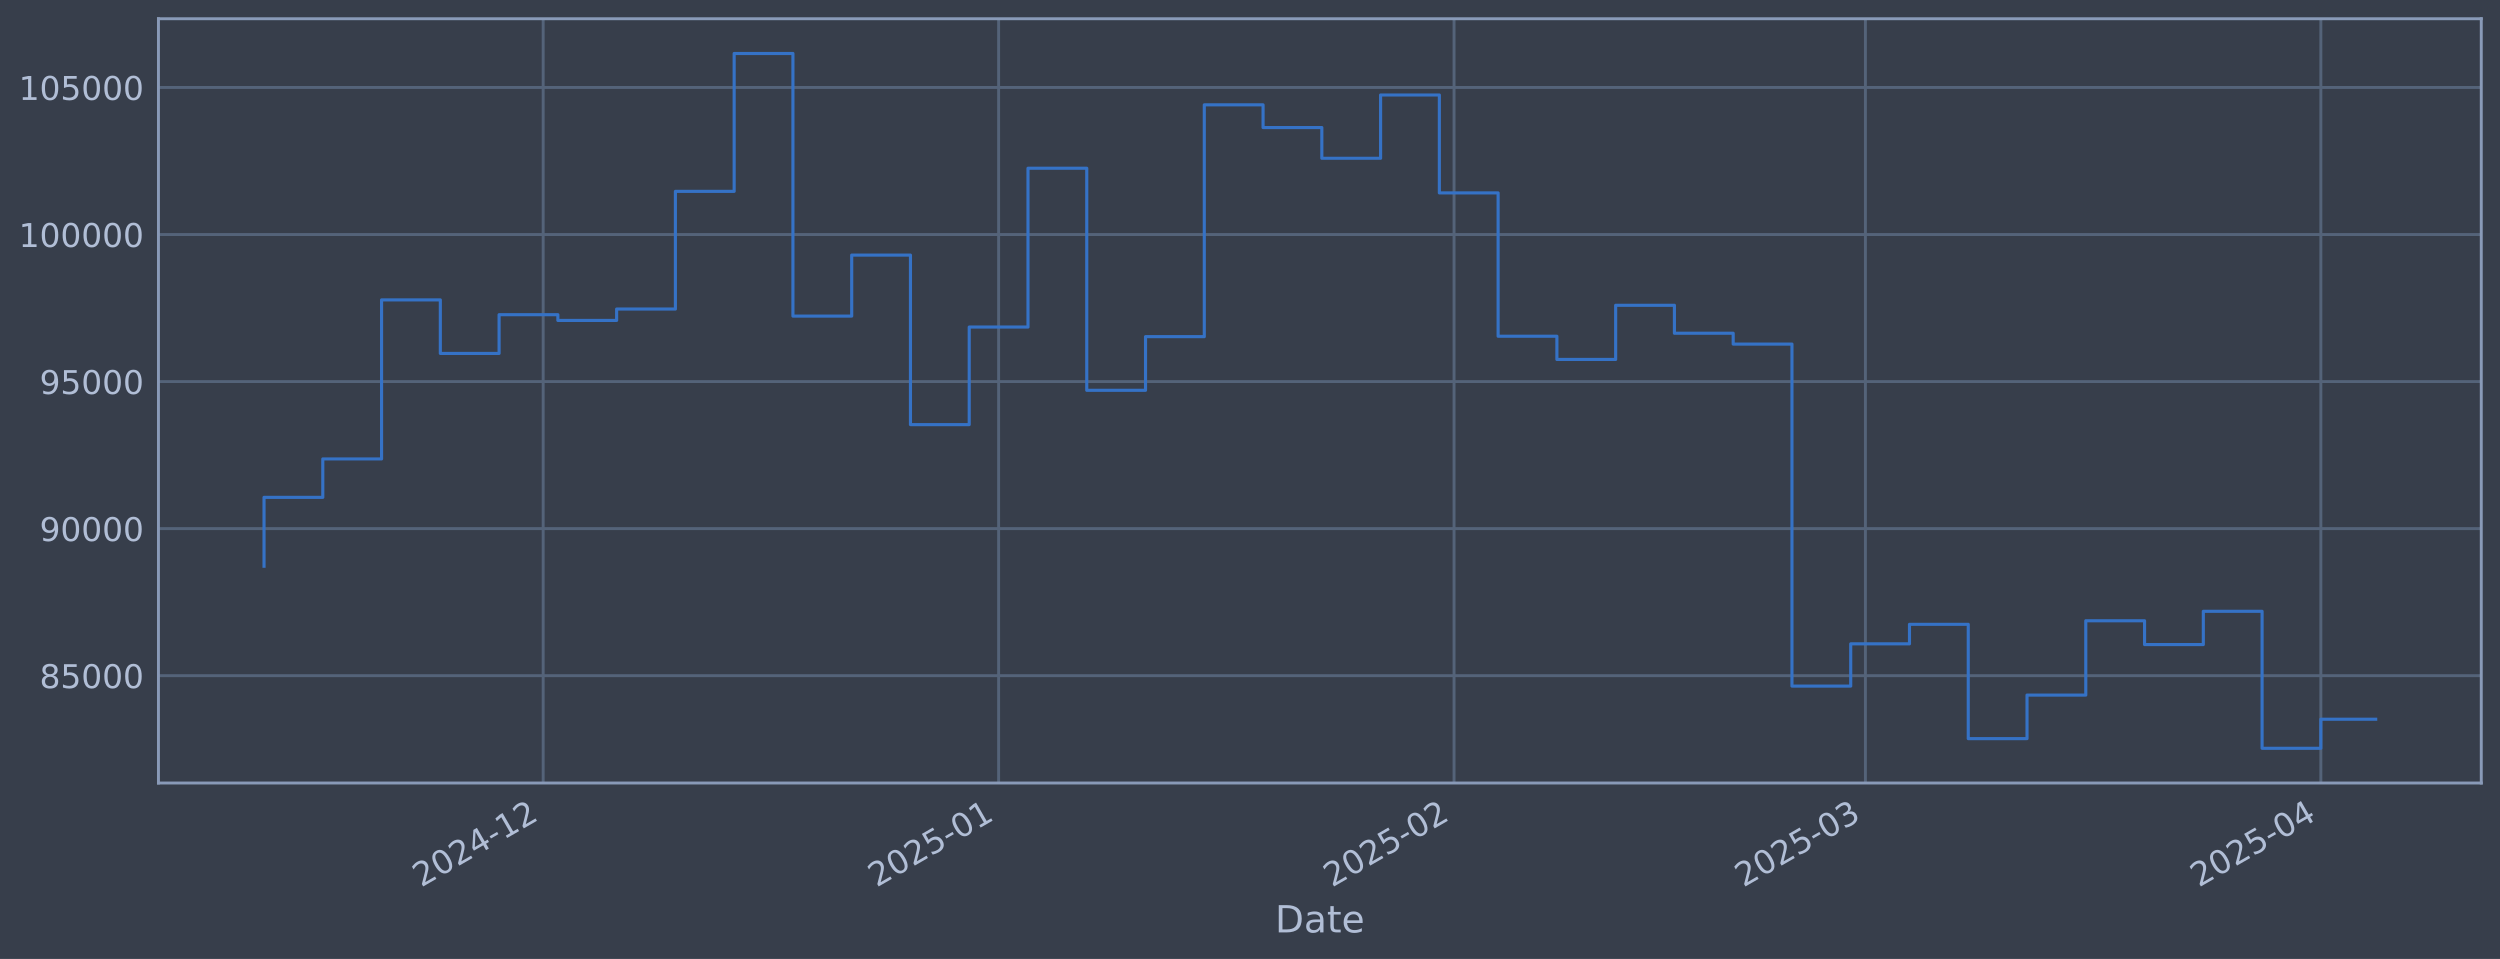
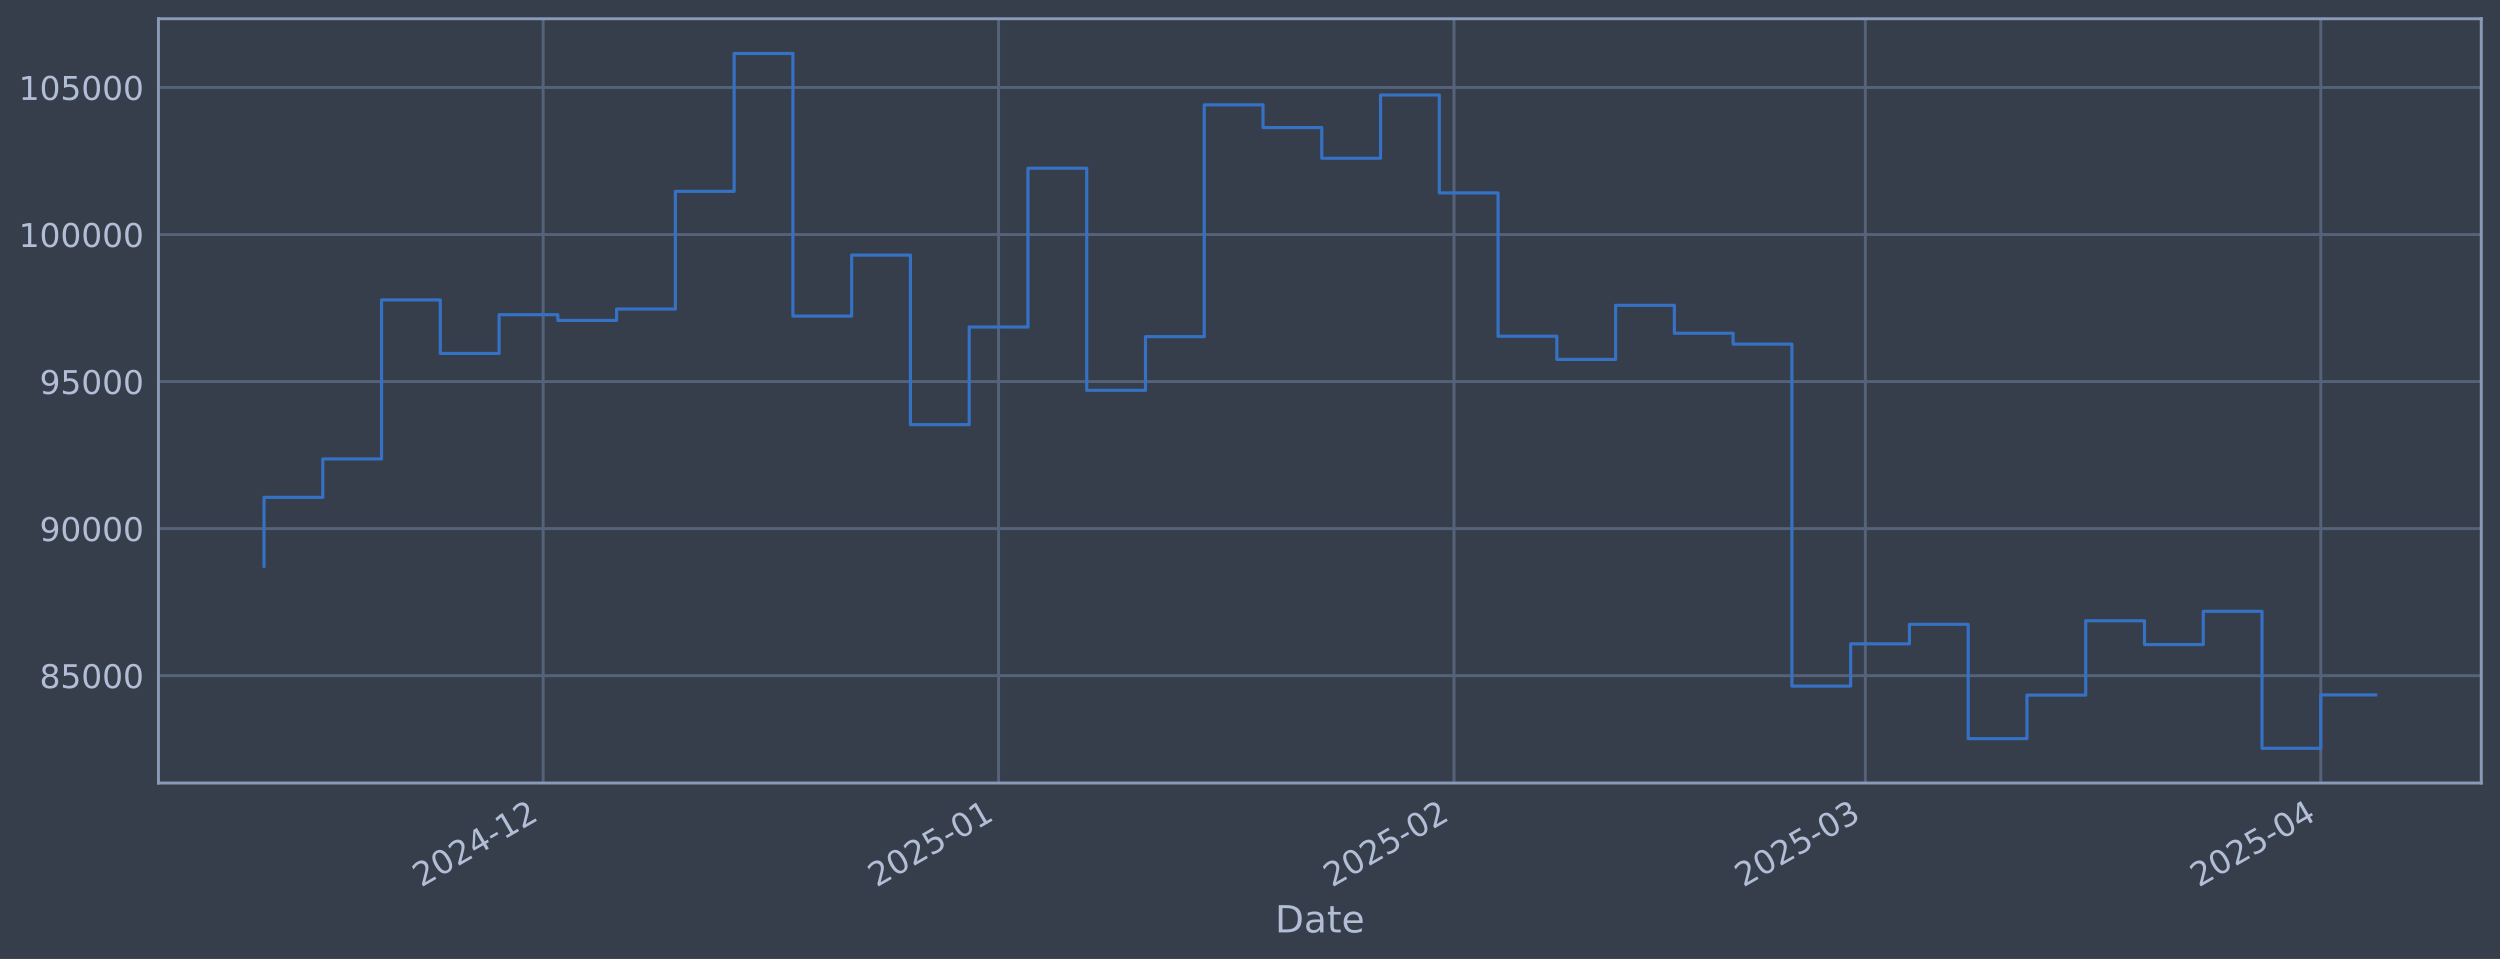
<svg xmlns="http://www.w3.org/2000/svg" xmlns:xlink="http://www.w3.org/1999/xlink" width="960.9pt" height="368.58pt" viewBox="0 0 960.9 368.58" version="1.1">
  <defs>
    <style type="text/css">*{stroke-linejoin: round; stroke-linecap: butt}</style>
  </defs>
  <g id="figure_1">
    <g id="patch_1">
      <path d="M 0 368.58  L 960.9 368.58  L 960.9 0  L 0 0  z " style="fill: #373e4b" />
    </g>
    <g id="axes_1">
      <g id="patch_2">
        <path d="M 60.901 300.96  L 953.701 300.96  L 953.701 7.2  L 60.901 7.2  z " style="fill: #373e4b" />
      </g>
      <g id="matplotlib.axis_1">
        <g id="xtick_1">
          <g id="line2d_1">
-             <path d="M 208.773 300.96  L 208.773 7.2  " clip-path="url(#p6c934d8acb)" style="fill: none; stroke: #546379; stroke-width: 1.12; stroke-linecap: square" />
+             <path d="M 208.768 300.96  L 208.768 7.2  " clip-path="url(#pcc09c97d53)" style="fill: none; stroke: #546379; stroke-width: 1.12; stroke-linecap: square" />
          </g>
          <g id="line2d_2" />
          <g id="text_1">
-             <g style="fill: #b1bed6" transform="translate(161.8693 341.1745) rotate(-30) scale(0.126 -0.126)">
+             <g style="fill: #b1bed6" transform="translate(161.8651 341.1745) rotate(-30) scale(0.126 -0.126)">
              <defs>
                <path id="DejaVuSans-32" d="M 1228 531  L 3431 531  L 3431 0  L 469 0  L 469 531  Q 828 903 1448 1529  Q 2069 2156 2228 2338  Q 2531 2678 2651 2914  Q 2772 3150 2772 3378  Q 2772 3750 2511 3984  Q 2250 4219 1831 4219  Q 1534 4219 1204 4116  Q 875 4013 500 3803  L 500 4441  Q 881 4594 1212 4672  Q 1544 4750 1819 4750  Q 2544 4750 2975 4387  Q 3406 4025 3406 3419  Q 3406 3131 3298 2873  Q 3191 2616 2906 2266  Q 2828 2175 2409 1742  Q 1991 1309 1228 531  z " transform="scale(0.015625)" />
                <path id="DejaVuSans-30" d="M 2034 4250  Q 1547 4250 1301 3770  Q 1056 3291 1056 2328  Q 1056 1369 1301 889  Q 1547 409 2034 409  Q 2525 409 2770 889  Q 3016 1369 3016 2328  Q 3016 3291 2770 3770  Q 2525 4250 2034 4250  z M 2034 4750  Q 2819 4750 3233 4129  Q 3647 3509 3647 2328  Q 3647 1150 3233 529  Q 2819 -91 2034 -91  Q 1250 -91 836 529  Q 422 1150 422 2328  Q 422 3509 836 4129  Q 1250 4750 2034 4750  z " transform="scale(0.015625)" />
                <path id="DejaVuSans-34" d="M 2419 4116  L 825 1625  L 2419 1625  L 2419 4116  z M 2253 4666  L 3047 4666  L 3047 1625  L 3713 1625  L 3713 1100  L 3047 1100  L 3047 0  L 2419 0  L 2419 1100  L 313 1100  L 313 1709  L 2253 4666  z " transform="scale(0.015625)" />
                <path id="DejaVuSans-2d" d="M 313 2009  L 1997 2009  L 1997 1497  L 313 1497  L 313 2009  z " transform="scale(0.015625)" />
                <path id="DejaVuSans-31" d="M 794 531  L 1825 531  L 1825 4091  L 703 3866  L 703 4441  L 1819 4666  L 2450 4666  L 2450 531  L 3481 531  L 3481 0  L 794 0  L 794 531  z " transform="scale(0.015625)" />
              </defs>
              <use xlink:href="#DejaVuSans-32" />
              <use xlink:href="#DejaVuSans-30" transform="translate(63.62305 0)" />
              <use xlink:href="#DejaVuSans-32" transform="translate(127.2461 0)" />
              <use xlink:href="#DejaVuSans-34" transform="translate(190.8691 0)" />
              <use xlink:href="#DejaVuSans-2d" transform="translate(254.4922 0)" />
              <use xlink:href="#DejaVuSans-31" transform="translate(290.5762 0)" />
              <use xlink:href="#DejaVuSans-32" transform="translate(354.1992 0)" />
            </g>
          </g>
        </g>
        <g id="xtick_2">
          <g id="line2d_3">
-             <path d="M 383.825 300.96  L 383.825 7.2  " clip-path="url(#p6c934d8acb)" style="fill: none; stroke: #546379; stroke-width: 1.12; stroke-linecap: square" />
+             <path d="M 383.814 300.96  L 383.814 7.2  " clip-path="url(#pcc09c97d53)" style="fill: none; stroke: #546379; stroke-width: 1.12; stroke-linecap: square" />
          </g>
          <g id="line2d_4" />
          <g id="text_2">
-             <g style="fill: #b1bed6" transform="translate(336.9218 341.1745) rotate(-30) scale(0.126 -0.126)">
+             <g style="fill: #b1bed6" transform="translate(336.9107 341.1745) rotate(-30) scale(0.126 -0.126)">
              <defs>
                <path id="DejaVuSans-35" d="M 691 4666  L 3169 4666  L 3169 4134  L 1269 4134  L 1269 2991  Q 1406 3038 1543 3061  Q 1681 3084 1819 3084  Q 2600 3084 3056 2656  Q 3513 2228 3513 1497  Q 3513 744 3044 326  Q 2575 -91 1722 -91  Q 1428 -91 1123 -41  Q 819 9 494 109  L 494 744  Q 775 591 1075 516  Q 1375 441 1709 441  Q 2250 441 2565 725  Q 2881 1009 2881 1497  Q 2881 1984 2565 2268  Q 2250 2553 1709 2553  Q 1456 2553 1204 2497  Q 953 2441 691 2322  L 691 4666  z " transform="scale(0.015625)" />
              </defs>
              <use xlink:href="#DejaVuSans-32" />
              <use xlink:href="#DejaVuSans-30" transform="translate(63.62305 0)" />
              <use xlink:href="#DejaVuSans-32" transform="translate(127.2461 0)" />
              <use xlink:href="#DejaVuSans-35" transform="translate(190.8691 0)" />
              <use xlink:href="#DejaVuSans-2d" transform="translate(254.4922 0)" />
              <use xlink:href="#DejaVuSans-30" transform="translate(290.5762 0)" />
              <use xlink:href="#DejaVuSans-31" transform="translate(354.1992 0)" />
            </g>
          </g>
        </g>
        <g id="xtick_3">
          <g id="line2d_5">
-             <path d="M 558.878 300.96  L 558.878 7.2  " clip-path="url(#p6c934d8acb)" style="fill: none; stroke: #546379; stroke-width: 1.12; stroke-linecap: square" />
+             <path d="M 558.86 300.96  L 558.86 7.2  " clip-path="url(#pcc09c97d53)" style="fill: none; stroke: #546379; stroke-width: 1.12; stroke-linecap: square" />
          </g>
          <g id="line2d_6" />
          <g id="text_3">
-             <g style="fill: #b1bed6" transform="translate(511.9744 341.1745) rotate(-30) scale(0.126 -0.126)">
+             <g style="fill: #b1bed6" transform="translate(511.9563 341.1745) rotate(-30) scale(0.126 -0.126)">
              <use xlink:href="#DejaVuSans-32" />
              <use xlink:href="#DejaVuSans-30" transform="translate(63.62305 0)" />
              <use xlink:href="#DejaVuSans-32" transform="translate(127.2461 0)" />
              <use xlink:href="#DejaVuSans-35" transform="translate(190.8691 0)" />
              <use xlink:href="#DejaVuSans-2d" transform="translate(254.4922 0)" />
              <use xlink:href="#DejaVuSans-30" transform="translate(290.5762 0)" />
              <use xlink:href="#DejaVuSans-32" transform="translate(354.1992 0)" />
            </g>
          </g>
        </g>
        <g id="xtick_4">
          <g id="line2d_7">
-             <path d="M 716.99 300.96  L 716.99 7.2  " clip-path="url(#p6c934d8acb)" style="fill: none; stroke: #546379; stroke-width: 1.12; stroke-linecap: square" />
+             <path d="M 716.965 300.96  L 716.965 7.2  " clip-path="url(#pcc09c97d53)" style="fill: none; stroke: #546379; stroke-width: 1.12; stroke-linecap: square" />
          </g>
          <g id="line2d_8" />
          <g id="text_4">
-             <g style="fill: #b1bed6" transform="translate(670.0863 341.1745) rotate(-30) scale(0.126 -0.126)">
+             <g style="fill: #b1bed6" transform="translate(670.062 341.1745) rotate(-30) scale(0.126 -0.126)">
              <defs>
                <path id="DejaVuSans-33" d="M 2597 2516  Q 3050 2419 3304 2112  Q 3559 1806 3559 1356  Q 3559 666 3084 287  Q 2609 -91 1734 -91  Q 1441 -91 1130 -33  Q 819 25 488 141  L 488 750  Q 750 597 1062 519  Q 1375 441 1716 441  Q 2309 441 2620 675  Q 2931 909 2931 1356  Q 2931 1769 2642 2001  Q 2353 2234 1838 2234  L 1294 2234  L 1294 2753  L 1863 2753  Q 2328 2753 2575 2939  Q 2822 3125 2822 3475  Q 2822 3834 2567 4026  Q 2313 4219 1838 4219  Q 1578 4219 1281 4162  Q 984 4106 628 3988  L 628 4550  Q 988 4650 1302 4700  Q 1616 4750 1894 4750  Q 2613 4750 3031 4423  Q 3450 4097 3450 3541  Q 3450 3153 3228 2886  Q 3006 2619 2597 2516  z " transform="scale(0.015625)" />
              </defs>
              <use xlink:href="#DejaVuSans-32" />
              <use xlink:href="#DejaVuSans-30" transform="translate(63.62305 0)" />
              <use xlink:href="#DejaVuSans-32" transform="translate(127.2461 0)" />
              <use xlink:href="#DejaVuSans-35" transform="translate(190.8691 0)" />
              <use xlink:href="#DejaVuSans-2d" transform="translate(254.4922 0)" />
              <use xlink:href="#DejaVuSans-30" transform="translate(290.5762 0)" />
              <use xlink:href="#DejaVuSans-33" transform="translate(354.1992 0)" />
            </g>
          </g>
        </g>
        <g id="xtick_5">
          <g id="line2d_9">
-             <path d="M 892.042 300.96  L 892.042 7.2  " clip-path="url(#p6c934d8acb)" style="fill: none; stroke: #546379; stroke-width: 1.12; stroke-linecap: square" />
+             <path d="M 892.011 300.96  L 892.011 7.2  " clip-path="url(#pcc09c97d53)" style="fill: none; stroke: #546379; stroke-width: 1.12; stroke-linecap: square" />
          </g>
          <g id="line2d_10" />
          <g id="text_5">
-             <g style="fill: #b1bed6" transform="translate(845.1389 341.1745) rotate(-30) scale(0.126 -0.126)">
+             <g style="fill: #b1bed6" transform="translate(845.1076 341.1745) rotate(-30) scale(0.126 -0.126)">
              <use xlink:href="#DejaVuSans-32" />
              <use xlink:href="#DejaVuSans-30" transform="translate(63.62305 0)" />
              <use xlink:href="#DejaVuSans-32" transform="translate(127.2461 0)" />
              <use xlink:href="#DejaVuSans-35" transform="translate(190.8691 0)" />
              <use xlink:href="#DejaVuSans-2d" transform="translate(254.4922 0)" />
              <use xlink:href="#DejaVuSans-30" transform="translate(290.5762 0)" />
              <use xlink:href="#DejaVuSans-34" transform="translate(354.1992 0)" />
            </g>
          </g>
        </g>
        <g id="text_6">
          <g style="fill: #b1bed6" transform="translate(490.0914 358.3856) scale(0.144 -0.144)">
            <defs>
              <path id="DejaVuSans-44" d="M 1259 4147  L 1259 519  L 2022 519  Q 2988 519 3436 956  Q 3884 1394 3884 2338  Q 3884 3275 3436 3711  Q 2988 4147 2022 4147  L 1259 4147  z M 628 4666  L 1925 4666  Q 3281 4666 3915 4102  Q 4550 3538 4550 2338  Q 4550 1131 3912 565  Q 3275 0 1925 0  L 628 0  L 628 4666  z " transform="scale(0.015625)" />
              <path id="DejaVuSans-61" d="M 2194 1759  Q 1497 1759 1228 1600  Q 959 1441 959 1056  Q 959 750 1161 570  Q 1363 391 1709 391  Q 2188 391 2477 730  Q 2766 1069 2766 1631  L 2766 1759  L 2194 1759  z M 3341 1997  L 3341 0  L 2766 0  L 2766 531  Q 2569 213 2275 61  Q 1981 -91 1556 -91  Q 1019 -91 701 211  Q 384 513 384 1019  Q 384 1609 779 1909  Q 1175 2209 1959 2209  L 2766 2209  L 2766 2266  Q 2766 2663 2505 2880  Q 2244 3097 1772 3097  Q 1472 3097 1187 3025  Q 903 2953 641 2809  L 641 3341  Q 956 3463 1253 3523  Q 1550 3584 1831 3584  Q 2591 3584 2966 3190  Q 3341 2797 3341 1997  z " transform="scale(0.015625)" />
              <path id="DejaVuSans-74" d="M 1172 4494  L 1172 3500  L 2356 3500  L 2356 3053  L 1172 3053  L 1172 1153  Q 1172 725 1289 603  Q 1406 481 1766 481  L 2356 481  L 2356 0  L 1766 0  Q 1100 0 847 248  Q 594 497 594 1153  L 594 3053  L 172 3053  L 172 3500  L 594 3500  L 594 4494  L 1172 4494  z " transform="scale(0.015625)" />
              <path id="DejaVuSans-65" d="M 3597 1894  L 3597 1613  L 953 1613  Q 991 1019 1311 708  Q 1631 397 2203 397  Q 2534 397 2845 478  Q 3156 559 3463 722  L 3463 178  Q 3153 47 2828 -22  Q 2503 -91 2169 -91  Q 1331 -91 842 396  Q 353 884 353 1716  Q 353 2575 817 3079  Q 1281 3584 2069 3584  Q 2775 3584 3186 3129  Q 3597 2675 3597 1894  z M 3022 2063  Q 3016 2534 2758 2815  Q 2500 3097 2075 3097  Q 1594 3097 1305 2825  Q 1016 2553 972 2059  L 3022 2063  z " transform="scale(0.015625)" />
            </defs>
            <use xlink:href="#DejaVuSans-44" />
            <use xlink:href="#DejaVuSans-61" transform="translate(77.00195 0)" />
            <use xlink:href="#DejaVuSans-74" transform="translate(138.2812 0)" />
            <use xlink:href="#DejaVuSans-65" transform="translate(177.4902 0)" />
          </g>
        </g>
      </g>
      <g id="matplotlib.axis_2">
        <g id="ytick_1">
          <g id="line2d_11">
-             <path d="M 60.901 259.699  L 953.701 259.699  " clip-path="url(#p6c934d8acb)" style="fill: none; stroke: #546379; stroke-width: 1.12; stroke-linecap: square" />
+             <path d="M 60.901 259.699  L 953.701 259.699  " clip-path="url(#pcc09c97d53)" style="fill: none; stroke: #546379; stroke-width: 1.12; stroke-linecap: square" />
          </g>
          <g id="line2d_12" />
          <g id="text_7">
            <g style="fill: #b1bed6" transform="translate(15.21675 264.4865) scale(0.126 -0.126)">
              <defs>
                <path id="DejaVuSans-38" d="M 2034 2216  Q 1584 2216 1326 1975  Q 1069 1734 1069 1313  Q 1069 891 1326 650  Q 1584 409 2034 409  Q 2484 409 2743 651  Q 3003 894 3003 1313  Q 3003 1734 2745 1975  Q 2488 2216 2034 2216  z M 1403 2484  Q 997 2584 770 2862  Q 544 3141 544 3541  Q 544 4100 942 4425  Q 1341 4750 2034 4750  Q 2731 4750 3128 4425  Q 3525 4100 3525 3541  Q 3525 3141 3298 2862  Q 3072 2584 2669 2484  Q 3125 2378 3379 2068  Q 3634 1759 3634 1313  Q 3634 634 3220 271  Q 2806 -91 2034 -91  Q 1263 -91 848 271  Q 434 634 434 1313  Q 434 1759 690 2068  Q 947 2378 1403 2484  z M 1172 3481  Q 1172 3119 1398 2916  Q 1625 2713 2034 2713  Q 2441 2713 2670 2916  Q 2900 3119 2900 3481  Q 2900 3844 2670 4047  Q 2441 4250 2034 4250  Q 1625 4250 1398 4047  Q 1172 3844 1172 3481  z " transform="scale(0.015625)" />
              </defs>
              <use xlink:href="#DejaVuSans-38" />
              <use xlink:href="#DejaVuSans-35" transform="translate(63.62305 0)" />
              <use xlink:href="#DejaVuSans-30" transform="translate(127.2461 0)" />
              <use xlink:href="#DejaVuSans-30" transform="translate(190.8691 0)" />
              <use xlink:href="#DejaVuSans-30" transform="translate(254.4922 0)" />
            </g>
          </g>
        </g>
        <g id="ytick_2">
          <g id="line2d_13">
-             <path d="M 60.901 203.18  L 953.701 203.18  " clip-path="url(#p6c934d8acb)" style="fill: none; stroke: #546379; stroke-width: 1.12; stroke-linecap: square" />
+             <path d="M 60.901 203.18  L 953.701 203.18  " clip-path="url(#pcc09c97d53)" style="fill: none; stroke: #546379; stroke-width: 1.12; stroke-linecap: square" />
          </g>
          <g id="line2d_14" />
          <g id="text_8">
            <g style="fill: #b1bed6" transform="translate(15.21675 207.9667) scale(0.126 -0.126)">
              <defs>
                <path id="DejaVuSans-39" d="M 703 97  L 703 672  Q 941 559 1184 500  Q 1428 441 1663 441  Q 2288 441 2617 861  Q 2947 1281 2994 2138  Q 2813 1869 2534 1725  Q 2256 1581 1919 1581  Q 1219 1581 811 2004  Q 403 2428 403 3163  Q 403 3881 828 4315  Q 1253 4750 1959 4750  Q 2769 4750 3195 4129  Q 3622 3509 3622 2328  Q 3622 1225 3098 567  Q 2575 -91 1691 -91  Q 1453 -91 1209 -44  Q 966 3 703 97  z M 1959 2075  Q 2384 2075 2632 2365  Q 2881 2656 2881 3163  Q 2881 3666 2632 3958  Q 2384 4250 1959 4250  Q 1534 4250 1286 3958  Q 1038 3666 1038 3163  Q 1038 2656 1286 2365  Q 1534 2075 1959 2075  z " transform="scale(0.015625)" />
              </defs>
              <use xlink:href="#DejaVuSans-39" />
              <use xlink:href="#DejaVuSans-30" transform="translate(63.62305 0)" />
              <use xlink:href="#DejaVuSans-30" transform="translate(127.2461 0)" />
              <use xlink:href="#DejaVuSans-30" transform="translate(190.8691 0)" />
              <use xlink:href="#DejaVuSans-30" transform="translate(254.4922 0)" />
            </g>
          </g>
        </g>
        <g id="ytick_3">
          <g id="line2d_15">
-             <path d="M 60.901 146.66  L 953.701 146.66  " clip-path="url(#p6c934d8acb)" style="fill: none; stroke: #546379; stroke-width: 1.12; stroke-linecap: square" />
+             <path d="M 60.901 146.66  L 953.701 146.66  " clip-path="url(#pcc09c97d53)" style="fill: none; stroke: #546379; stroke-width: 1.12; stroke-linecap: square" />
          </g>
          <g id="line2d_16" />
          <g id="text_9">
            <g style="fill: #b1bed6" transform="translate(15.21675 151.4469) scale(0.126 -0.126)">
              <use xlink:href="#DejaVuSans-39" />
              <use xlink:href="#DejaVuSans-35" transform="translate(63.62305 0)" />
              <use xlink:href="#DejaVuSans-30" transform="translate(127.2461 0)" />
              <use xlink:href="#DejaVuSans-30" transform="translate(190.8691 0)" />
              <use xlink:href="#DejaVuSans-30" transform="translate(254.4922 0)" />
            </g>
          </g>
        </g>
        <g id="ytick_4">
          <g id="line2d_17">
-             <path d="M 60.901 90.14  L 953.701 90.14  " clip-path="url(#p6c934d8acb)" style="fill: none; stroke: #546379; stroke-width: 1.12; stroke-linecap: square" />
+             <path d="M 60.901 90.14  L 953.701 90.14  " clip-path="url(#pcc09c97d53)" style="fill: none; stroke: #546379; stroke-width: 1.12; stroke-linecap: square" />
          </g>
          <g id="line2d_18" />
          <g id="text_10">
            <g style="fill: #b1bed6" transform="translate(7.2 94.92705) scale(0.126 -0.126)">
              <use xlink:href="#DejaVuSans-31" />
              <use xlink:href="#DejaVuSans-30" transform="translate(63.62305 0)" />
              <use xlink:href="#DejaVuSans-30" transform="translate(127.2461 0)" />
              <use xlink:href="#DejaVuSans-30" transform="translate(190.8691 0)" />
              <use xlink:href="#DejaVuSans-30" transform="translate(254.4922 0)" />
              <use xlink:href="#DejaVuSans-30" transform="translate(318.1152 0)" />
            </g>
          </g>
        </g>
        <g id="ytick_5">
          <g id="line2d_19">
-             <path d="M 60.901 33.62  L 953.701 33.62  " clip-path="url(#p6c934d8acb)" style="fill: none; stroke: #546379; stroke-width: 1.12; stroke-linecap: square" />
+             <path d="M 60.901 33.62  L 953.701 33.62  " clip-path="url(#pcc09c97d53)" style="fill: none; stroke: #546379; stroke-width: 1.12; stroke-linecap: square" />
          </g>
          <g id="line2d_20" />
          <g id="text_11">
            <g style="fill: #b1bed6" transform="translate(7.2 38.40724) scale(0.126 -0.126)">
              <use xlink:href="#DejaVuSans-31" />
              <use xlink:href="#DejaVuSans-30" transform="translate(63.62305 0)" />
              <use xlink:href="#DejaVuSans-35" transform="translate(127.2461 0)" />
              <use xlink:href="#DejaVuSans-30" transform="translate(190.8691 0)" />
              <use xlink:href="#DejaVuSans-30" transform="translate(254.4922 0)" />
              <use xlink:href="#DejaVuSans-30" transform="translate(318.1152 0)" />
            </g>
          </g>
        </g>
      </g>
      <g id="line2d_21">
-         <path d="M 101.482 217.652  L 101.482 191.161  L 124.07 191.161  L 124.07 176.395  L 146.657 176.395  L 146.657 115.269  L 169.245 115.269  L 169.245 135.842  L 191.832 135.842  L 191.832 120.959  L 214.419 120.959  L 214.419 123.153  L 237.007 123.153  L 237.007 118.789  L 259.594 118.789  L 259.594 73.551  L 282.182 73.551  L 282.182 20.553  L 304.769 20.553  L 304.769 121.491  L 327.357 121.491  L 327.357 98.051  L 349.944 98.051  L 349.944 163.204  L 372.531 163.204  L 372.531 125.706  L 395.119 125.706  L 395.119 64.669  L 417.706 64.669  L 417.706 150.021  L 440.294 150.021  L 440.294 129.397  L 462.881 129.397  L 462.881 40.302  L 485.469 40.302  L 485.469 49.027  L 508.056 49.027  L 508.056 60.833  L 530.643 60.833  L 530.643 36.514  L 553.231 36.514  L 553.231 74.148  L 575.818 74.148  L 575.818 129.244  L 598.406 129.244  L 598.406 138.159  L 620.993 138.159  L 620.993 117.342  L 643.58 117.342  L 643.58 128.09  L 666.168 128.09  L 666.168 132.25  L 688.755 132.25  L 688.755 263.703  L 711.343 263.703  L 711.343 247.471  L 733.93 247.471  L 733.93 239.968  L 756.518 239.968  L 756.518 283.898  L 779.105 283.898  L 779.105 267.165  L 801.692 267.165  L 801.692 238.588  L 824.28 238.588  L 824.28 247.75  L 846.867 247.75  L 846.867 234.969  L 869.455 234.969  L 869.455 287.607  L 892.042 287.607  L 892.042 276.435  L 913.119 276.435  " clip-path="url(#p6c934d8acb)" style="fill: none; stroke: #3572c6; stroke-width: 1.2; stroke-linecap: square" />
+         <path d="M 101.482 217.652  L 101.482 191.161  L 124.069 191.161  L 124.069 176.395  L 146.655 176.395  L 146.655 115.269  L 169.242 115.269  L 169.242 135.842  L 191.828 135.842  L 191.828 120.959  L 214.415 120.959  L 214.415 123.153  L 237.001 123.153  L 237.001 118.789  L 259.588 118.789  L 259.588 73.551  L 282.175 73.551  L 282.175 20.553  L 304.761 20.553  L 304.761 121.491  L 327.348 121.491  L 327.348 98.051  L 349.934 98.051  L 349.934 163.204  L 372.521 163.204  L 372.521 125.706  L 395.107 125.706  L 395.107 64.669  L 417.694 64.669  L 417.694 150.021  L 440.28 150.021  L 440.28 129.397  L 462.867 129.397  L 462.867 40.302  L 485.453 40.302  L 485.453 49.027  L 508.04 49.027  L 508.04 60.833  L 530.626 60.833  L 530.626 36.514  L 553.213 36.514  L 553.213 74.148  L 575.799 74.148  L 575.799 129.244  L 598.386 129.244  L 598.386 138.159  L 620.972 138.159  L 620.972 117.342  L 643.559 117.342  L 643.559 128.09  L 666.146 128.09  L 666.146 132.25  L 688.732 132.25  L 688.732 263.703  L 711.319 263.703  L 711.319 247.471  L 733.905 247.471  L 733.905 239.968  L 756.492 239.968  L 756.492 283.898  L 779.078 283.898  L 779.078 267.165  L 801.665 267.165  L 801.665 238.588  L 824.251 238.588  L 824.251 247.75  L 846.838 247.75  L 846.838 234.969  L 869.424 234.969  L 869.424 287.607  L 892.011 287.607  L 892.011 267.098  L 913.119 267.098  " clip-path="url(#pcc09c97d53)" style="fill: none; stroke: #3572c6; stroke-width: 1.2; stroke-linecap: square" />
      </g>
      <g id="patch_3">
        <path d="M 60.901 300.96  L 60.901 7.2  " style="fill: none; stroke: #899ab8; stroke-width: 1.12; stroke-linejoin: miter; stroke-linecap: square" />
      </g>
      <g id="patch_4">
        <path d="M 953.701 300.96  L 953.701 7.2  " style="fill: none; stroke: #899ab8; stroke-width: 1.12; stroke-linejoin: miter; stroke-linecap: square" />
      </g>
      <g id="patch_5">
        <path d="M 60.901 300.96  L 953.701 300.96  " style="fill: none; stroke: #899ab8; stroke-width: 1.12; stroke-linejoin: miter; stroke-linecap: square" />
      </g>
      <g id="patch_6">
        <path d="M 60.901 7.2  L 953.701 7.2  " style="fill: none; stroke: #899ab8; stroke-width: 1.12; stroke-linejoin: miter; stroke-linecap: square" />
      </g>
    </g>
  </g>
  <defs>
-     <clipPath id="p6c934d8acb">
+     <clipPath id="pcc09c97d53">
      <rect x="60.901" y="7.2" width="892.8" height="293.76" />
    </clipPath>
  </defs>
</svg>
